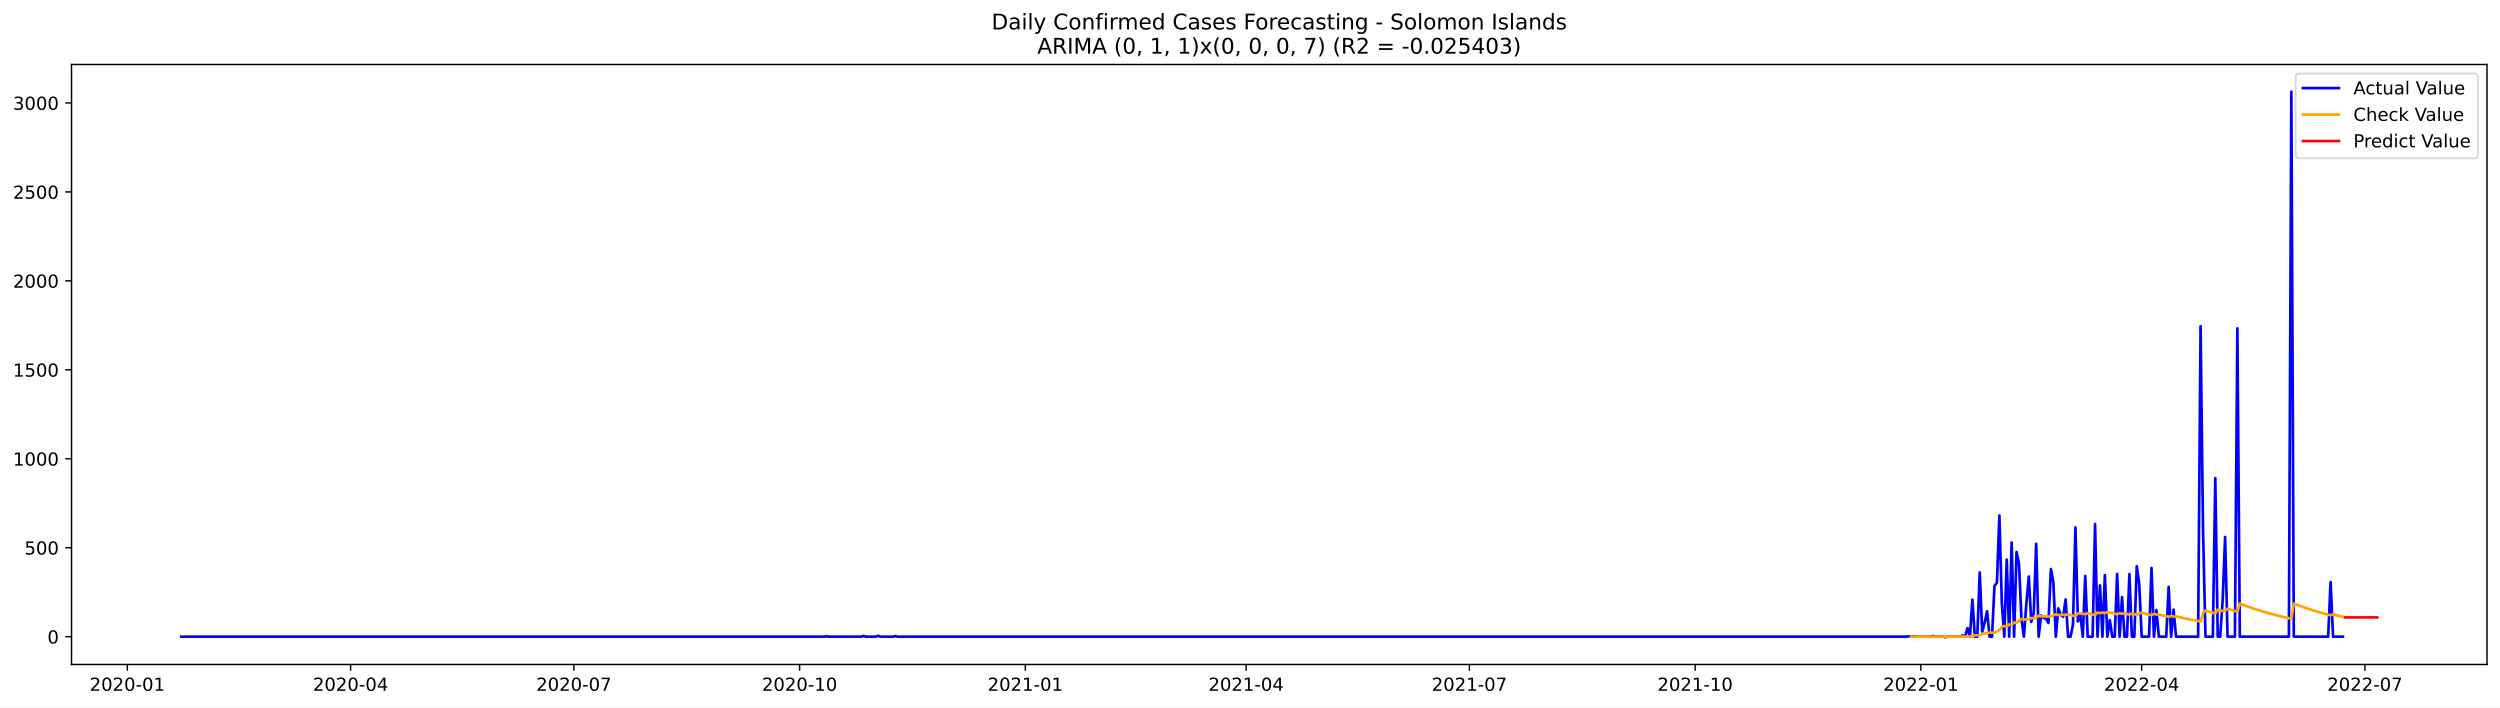
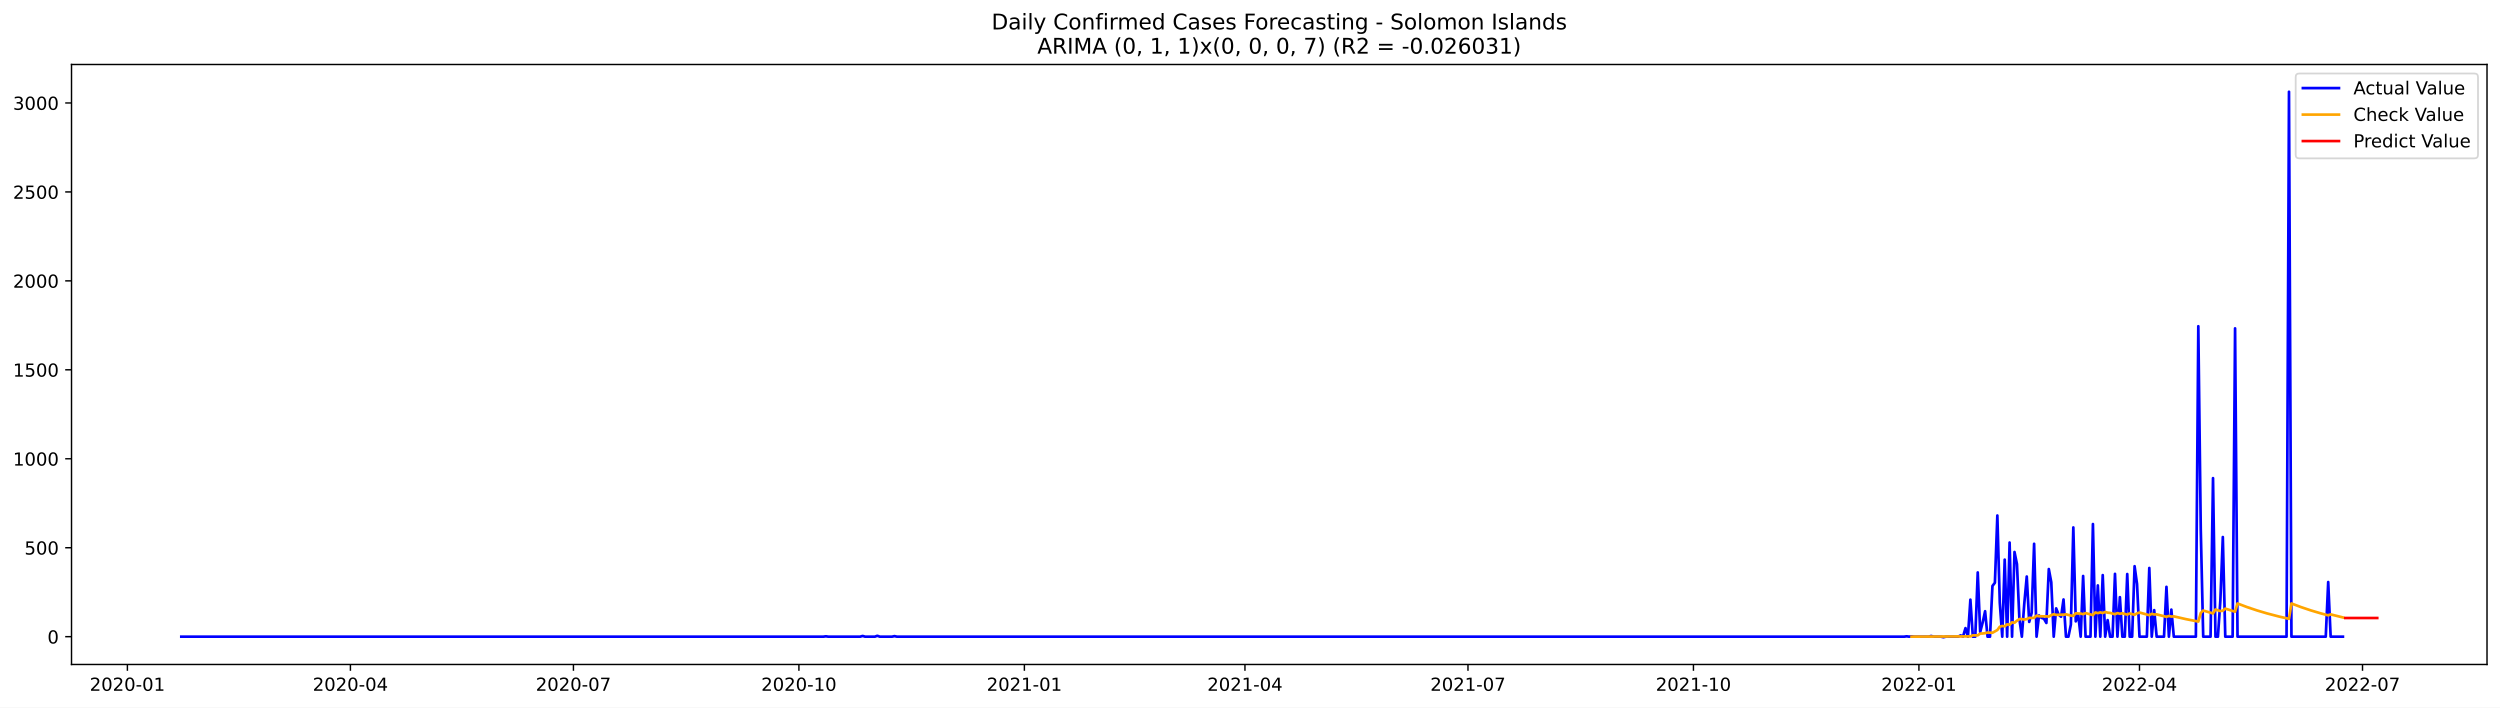
<svg xmlns="http://www.w3.org/2000/svg" xmlns:xlink="http://www.w3.org/1999/xlink" width="1386.05pt" height="392.274pt" viewBox="0 0 1386.05 392.274" version="1.1">
  <defs>
    <style type="text/css">*{stroke-linejoin: round; stroke-linecap: butt}</style>
  </defs>
  <g id="figure_1">
    <g id="patch_1">
      <path d="M 0 392.274  L 1386.05 392.274  L 1386.05 0  L 0 0  z " style="fill: #ffffff" />
    </g>
    <g id="axes_1">
      <g id="patch_2">
        <path d="M 39.65 368.396  L 1378.85 368.396  L 1378.85 35.755  L 39.65 35.755  z " style="fill: #ffffff" />
      </g>
      <g id="matplotlib.axis_1">
        <g id="xtick_1">
          <g id="line2d_1">
            <defs>
-               <path id="m3fb7517506" d="M 0 0  L 0 3.5  " style="stroke: #000000; stroke-width: 0.8" />
+               <path id="m634b4fe59d" d="M 0 0  L 0 3.5  " style="stroke: #000000; stroke-width: 0.8" />
            </defs>
            <g>
-               <use xlink:href="#m3fb7517506" x="70.596" y="368.396" style="stroke: #000000; stroke-width: 0.8" />
+               <use xlink:href="#m634b4fe59d" x="70.63" y="368.396" style="stroke: #000000; stroke-width: 0.8" />
            </g>
          </g>
          <g id="text_1">
-             <g transform="translate(49.70506 382.9939)scale(0.1 -0.1)">
+             <g transform="translate(49.73846 382.9939)scale(0.1 -0.1)">
              <defs>
                <path id="DejaVuSans-32" d="M 1228 531  L 3431 531  L 3431 0  L 469 0  L 469 531  Q 828 903 1448 1529  Q 2069 2156 2228 2338  Q 2531 2678 2651 2914  Q 2772 3150 2772 3378  Q 2772 3750 2511 3984  Q 2250 4219 1831 4219  Q 1534 4219 1204 4116  Q 875 4013 500 3803  L 500 4441  Q 881 4594 1212 4672  Q 1544 4750 1819 4750  Q 2544 4750 2975 4387  Q 3406 4025 3406 3419  Q 3406 3131 3298 2873  Q 3191 2616 2906 2266  Q 2828 2175 2409 1742  Q 1991 1309 1228 531  z " transform="scale(0.015625)" />
                <path id="DejaVuSans-30" d="M 2034 4250  Q 1547 4250 1301 3770  Q 1056 3291 1056 2328  Q 1056 1369 1301 889  Q 1547 409 2034 409  Q 2525 409 2770 889  Q 3016 1369 3016 2328  Q 3016 3291 2770 3770  Q 2525 4250 2034 4250  z M 2034 4750  Q 2819 4750 3233 4129  Q 3647 3509 3647 2328  Q 3647 1150 3233 529  Q 2819 -91 2034 -91  Q 1250 -91 836 529  Q 422 1150 422 2328  Q 422 3509 836 4129  Q 1250 4750 2034 4750  z " transform="scale(0.015625)" />
                <path id="DejaVuSans-2d" d="M 313 2009  L 1997 2009  L 1997 1497  L 313 1497  L 313 2009  z " transform="scale(0.015625)" />
                <path id="DejaVuSans-31" d="M 794 531  L 1825 531  L 1825 4091  L 703 3866  L 703 4441  L 1819 4666  L 2450 4666  L 2450 531  L 3481 531  L 3481 0  L 794 0  L 794 531  z " transform="scale(0.015625)" />
              </defs>
              <use xlink:href="#DejaVuSans-32" />
              <use xlink:href="#DejaVuSans-30" x="63.623" />
              <use xlink:href="#DejaVuSans-32" x="127.246" />
              <use xlink:href="#DejaVuSans-30" x="190.869" />
              <use xlink:href="#DejaVuSans-2d" x="254.492" />
              <use xlink:href="#DejaVuSans-30" x="290.576" />
              <use xlink:href="#DejaVuSans-31" x="354.199" />
            </g>
          </g>
        </g>
        <g id="xtick_2">
          <g id="line2d_2">
            <g>
-               <use xlink:href="#m3fb7517506" x="194.382" y="368.396" style="stroke: #000000; stroke-width: 0.8" />
+               <use xlink:href="#m634b4fe59d" x="194.278" y="368.396" style="stroke: #000000; stroke-width: 0.8" />
            </g>
          </g>
          <g id="text_2">
-             <g transform="translate(173.4909 382.9939)scale(0.1 -0.1)">
+             <g transform="translate(173.3862 382.9939)scale(0.1 -0.1)">
              <defs>
                <path id="DejaVuSans-34" d="M 2419 4116  L 825 1625  L 2419 1625  L 2419 4116  z M 2253 4666  L 3047 4666  L 3047 1625  L 3713 1625  L 3713 1100  L 3047 1100  L 3047 0  L 2419 0  L 2419 1100  L 313 1100  L 313 1709  L 2253 4666  z " transform="scale(0.015625)" />
              </defs>
              <use xlink:href="#DejaVuSans-32" />
              <use xlink:href="#DejaVuSans-30" x="63.623" />
              <use xlink:href="#DejaVuSans-32" x="127.246" />
              <use xlink:href="#DejaVuSans-30" x="190.869" />
              <use xlink:href="#DejaVuSans-2d" x="254.492" />
              <use xlink:href="#DejaVuSans-30" x="290.576" />
              <use xlink:href="#DejaVuSans-34" x="354.199" />
            </g>
          </g>
        </g>
        <g id="xtick_3">
          <g id="line2d_3">
            <g>
-               <use xlink:href="#m3fb7517506" x="318.168" y="368.396" style="stroke: #000000; stroke-width: 0.8" />
+               <use xlink:href="#m634b4fe59d" x="317.925" y="368.396" style="stroke: #000000; stroke-width: 0.8" />
            </g>
          </g>
          <g id="text_3">
-             <g transform="translate(297.2768 382.9939)scale(0.1 -0.1)">
+             <g transform="translate(297.0339 382.9939)scale(0.1 -0.1)">
              <defs>
                <path id="DejaVuSans-37" d="M 525 4666  L 3525 4666  L 3525 4397  L 1831 0  L 1172 0  L 2766 4134  L 525 4134  L 525 4666  z " transform="scale(0.015625)" />
              </defs>
              <use xlink:href="#DejaVuSans-32" />
              <use xlink:href="#DejaVuSans-30" x="63.623" />
              <use xlink:href="#DejaVuSans-32" x="127.246" />
              <use xlink:href="#DejaVuSans-30" x="190.869" />
              <use xlink:href="#DejaVuSans-2d" x="254.492" />
              <use xlink:href="#DejaVuSans-30" x="290.576" />
              <use xlink:href="#DejaVuSans-37" x="354.199" />
            </g>
          </g>
        </g>
        <g id="xtick_4">
          <g id="line2d_4">
            <g>
-               <use xlink:href="#m3fb7517506" x="443.314" y="368.396" style="stroke: #000000; stroke-width: 0.8" />
+               <use xlink:href="#m634b4fe59d" x="442.932" y="368.396" style="stroke: #000000; stroke-width: 0.8" />
            </g>
          </g>
          <g id="text_4">
-             <g transform="translate(422.423 382.9939)scale(0.1 -0.1)">
+             <g transform="translate(422.0404 382.9939)scale(0.1 -0.1)">
              <use xlink:href="#DejaVuSans-32" />
              <use xlink:href="#DejaVuSans-30" x="63.623" />
              <use xlink:href="#DejaVuSans-32" x="127.246" />
              <use xlink:href="#DejaVuSans-30" x="190.869" />
              <use xlink:href="#DejaVuSans-2d" x="254.492" />
              <use xlink:href="#DejaVuSans-31" x="290.576" />
              <use xlink:href="#DejaVuSans-30" x="354.199" />
            </g>
          </g>
        </g>
        <g id="xtick_5">
          <g id="line2d_5">
            <g>
-               <use xlink:href="#m3fb7517506" x="568.461" y="368.396" style="stroke: #000000; stroke-width: 0.8" />
+               <use xlink:href="#m634b4fe59d" x="567.938" y="368.396" style="stroke: #000000; stroke-width: 0.8" />
            </g>
          </g>
          <g id="text_5">
-             <g transform="translate(547.5692 382.9939)scale(0.1 -0.1)">
+             <g transform="translate(547.0469 382.9939)scale(0.1 -0.1)">
              <use xlink:href="#DejaVuSans-32" />
              <use xlink:href="#DejaVuSans-30" x="63.623" />
              <use xlink:href="#DejaVuSans-32" x="127.246" />
              <use xlink:href="#DejaVuSans-31" x="190.869" />
              <use xlink:href="#DejaVuSans-2d" x="254.492" />
              <use xlink:href="#DejaVuSans-30" x="290.576" />
              <use xlink:href="#DejaVuSans-31" x="354.199" />
            </g>
          </g>
        </g>
        <g id="xtick_6">
          <g id="line2d_6">
            <g>
-               <use xlink:href="#m3fb7517506" x="690.886" y="368.396" style="stroke: #000000; stroke-width: 0.8" />
+               <use xlink:href="#m634b4fe59d" x="690.227" y="368.396" style="stroke: #000000; stroke-width: 0.8" />
            </g>
          </g>
          <g id="text_6">
-             <g transform="translate(669.9948 382.9939)scale(0.1 -0.1)">
+             <g transform="translate(669.3359 382.9939)scale(0.1 -0.1)">
              <use xlink:href="#DejaVuSans-32" />
              <use xlink:href="#DejaVuSans-30" x="63.623" />
              <use xlink:href="#DejaVuSans-32" x="127.246" />
              <use xlink:href="#DejaVuSans-31" x="190.869" />
              <use xlink:href="#DejaVuSans-2d" x="254.492" />
              <use xlink:href="#DejaVuSans-30" x="290.576" />
              <use xlink:href="#DejaVuSans-34" x="354.199" />
            </g>
          </g>
        </g>
        <g id="xtick_7">
          <g id="line2d_7">
            <g>
-               <use xlink:href="#m3fb7517506" x="814.672" y="368.396" style="stroke: #000000; stroke-width: 0.8" />
+               <use xlink:href="#m634b4fe59d" x="813.875" y="368.396" style="stroke: #000000; stroke-width: 0.8" />
            </g>
          </g>
          <g id="text_7">
-             <g transform="translate(793.7806 382.9939)scale(0.1 -0.1)">
+             <g transform="translate(792.9836 382.9939)scale(0.1 -0.1)">
              <use xlink:href="#DejaVuSans-32" />
              <use xlink:href="#DejaVuSans-30" x="63.623" />
              <use xlink:href="#DejaVuSans-32" x="127.246" />
              <use xlink:href="#DejaVuSans-31" x="190.869" />
              <use xlink:href="#DejaVuSans-2d" x="254.492" />
              <use xlink:href="#DejaVuSans-30" x="290.576" />
              <use xlink:href="#DejaVuSans-37" x="354.199" />
            </g>
          </g>
        </g>
        <g id="xtick_8">
          <g id="line2d_8">
            <g>
-               <use xlink:href="#m3fb7517506" x="939.818" y="368.396" style="stroke: #000000; stroke-width: 0.8" />
+               <use xlink:href="#m634b4fe59d" x="938.881" y="368.396" style="stroke: #000000; stroke-width: 0.8" />
            </g>
          </g>
          <g id="text_8">
-             <g transform="translate(918.9268 382.9939)scale(0.1 -0.1)">
+             <g transform="translate(917.9901 382.9939)scale(0.1 -0.1)">
              <use xlink:href="#DejaVuSans-32" />
              <use xlink:href="#DejaVuSans-30" x="63.623" />
              <use xlink:href="#DejaVuSans-32" x="127.246" />
              <use xlink:href="#DejaVuSans-31" x="190.869" />
              <use xlink:href="#DejaVuSans-2d" x="254.492" />
              <use xlink:href="#DejaVuSans-31" x="290.576" />
              <use xlink:href="#DejaVuSans-30" x="354.199" />
            </g>
          </g>
        </g>
        <g id="xtick_9">
          <g id="line2d_9">
            <g>
-               <use xlink:href="#m3fb7517506" x="1064.964" y="368.396" style="stroke: #000000; stroke-width: 0.8" />
+               <use xlink:href="#m634b4fe59d" x="1063.888" y="368.396" style="stroke: #000000; stroke-width: 0.8" />
            </g>
          </g>
          <g id="text_9">
-             <g transform="translate(1044.073 382.9939)scale(0.1 -0.1)">
+             <g transform="translate(1042.997 382.9939)scale(0.1 -0.1)">
              <use xlink:href="#DejaVuSans-32" />
              <use xlink:href="#DejaVuSans-30" x="63.623" />
              <use xlink:href="#DejaVuSans-32" x="127.246" />
              <use xlink:href="#DejaVuSans-32" x="190.869" />
              <use xlink:href="#DejaVuSans-2d" x="254.492" />
              <use xlink:href="#DejaVuSans-30" x="290.576" />
              <use xlink:href="#DejaVuSans-31" x="354.199" />
            </g>
          </g>
        </g>
        <g id="xtick_10">
          <g id="line2d_10">
            <g>
-               <use xlink:href="#m3fb7517506" x="1187.39" y="368.396" style="stroke: #000000; stroke-width: 0.8" />
+               <use xlink:href="#m634b4fe59d" x="1186.177" y="368.396" style="stroke: #000000; stroke-width: 0.8" />
            </g>
          </g>
          <g id="text_10">
-             <g transform="translate(1166.499 382.9939)scale(0.1 -0.1)">
+             <g transform="translate(1165.286 382.9939)scale(0.1 -0.1)">
              <use xlink:href="#DejaVuSans-32" />
              <use xlink:href="#DejaVuSans-30" x="63.623" />
              <use xlink:href="#DejaVuSans-32" x="127.246" />
              <use xlink:href="#DejaVuSans-32" x="190.869" />
              <use xlink:href="#DejaVuSans-2d" x="254.492" />
              <use xlink:href="#DejaVuSans-30" x="290.576" />
              <use xlink:href="#DejaVuSans-34" x="354.199" />
            </g>
          </g>
        </g>
        <g id="xtick_11">
          <g id="line2d_11">
            <g>
-               <use xlink:href="#m3fb7517506" x="1311.176" y="368.396" style="stroke: #000000; stroke-width: 0.8" />
+               <use xlink:href="#m634b4fe59d" x="1309.825" y="368.396" style="stroke: #000000; stroke-width: 0.8" />
            </g>
          </g>
          <g id="text_11">
-             <g transform="translate(1290.284 382.9939)scale(0.1 -0.1)">
+             <g transform="translate(1288.933 382.9939)scale(0.1 -0.1)">
              <use xlink:href="#DejaVuSans-32" />
              <use xlink:href="#DejaVuSans-30" x="63.623" />
              <use xlink:href="#DejaVuSans-32" x="127.246" />
              <use xlink:href="#DejaVuSans-32" x="190.869" />
              <use xlink:href="#DejaVuSans-2d" x="254.492" />
              <use xlink:href="#DejaVuSans-30" x="290.576" />
              <use xlink:href="#DejaVuSans-37" x="354.199" />
            </g>
          </g>
        </g>
      </g>
      <g id="matplotlib.axis_2">
        <g id="ytick_1">
          <g id="line2d_12">
            <defs>
-               <path id="m6087984488" d="M 0 0  L -3.5 0  " style="stroke: #000000; stroke-width: 0.8" />
+               <path id="mf068017793" d="M 0 0  L -3.5 0  " style="stroke: #000000; stroke-width: 0.8" />
            </defs>
            <g>
-               <use xlink:href="#m6087984488" x="39.65" y="352.98" style="stroke: #000000; stroke-width: 0.8" />
+               <use xlink:href="#mf068017793" x="39.65" y="352.98" style="stroke: #000000; stroke-width: 0.8" />
            </g>
          </g>
          <g id="text_12">
            <g transform="translate(26.2875 356.7788)scale(0.1 -0.1)">
              <use xlink:href="#DejaVuSans-30" />
            </g>
          </g>
        </g>
        <g id="ytick_2">
          <g id="line2d_13">
            <g>
-               <use xlink:href="#m6087984488" x="39.65" y="303.665" style="stroke: #000000; stroke-width: 0.8" />
+               <use xlink:href="#mf068017793" x="39.65" y="303.665" style="stroke: #000000; stroke-width: 0.8" />
            </g>
          </g>
          <g id="text_13">
            <g transform="translate(13.5625 307.4638)scale(0.1 -0.1)">
              <defs>
                <path id="DejaVuSans-35" d="M 691 4666  L 3169 4666  L 3169 4134  L 1269 4134  L 1269 2991  Q 1406 3038 1543 3061  Q 1681 3084 1819 3084  Q 2600 3084 3056 2656  Q 3513 2228 3513 1497  Q 3513 744 3044 326  Q 2575 -91 1722 -91  Q 1428 -91 1123 -41  Q 819 9 494 109  L 494 744  Q 775 591 1075 516  Q 1375 441 1709 441  Q 2250 441 2565 725  Q 2881 1009 2881 1497  Q 2881 1984 2565 2268  Q 2250 2553 1709 2553  Q 1456 2553 1204 2497  Q 953 2441 691 2322  L 691 4666  z " transform="scale(0.015625)" />
              </defs>
              <use xlink:href="#DejaVuSans-35" />
              <use xlink:href="#DejaVuSans-30" x="63.623" />
              <use xlink:href="#DejaVuSans-30" x="127.246" />
            </g>
          </g>
        </g>
        <g id="ytick_3">
          <g id="line2d_14">
            <g>
-               <use xlink:href="#m6087984488" x="39.65" y="254.349" style="stroke: #000000; stroke-width: 0.8" />
+               <use xlink:href="#mf068017793" x="39.65" y="254.349" style="stroke: #000000; stroke-width: 0.8" />
            </g>
          </g>
          <g id="text_14">
            <g transform="translate(7.2 258.1487)scale(0.1 -0.1)">
              <use xlink:href="#DejaVuSans-31" />
              <use xlink:href="#DejaVuSans-30" x="63.623" />
              <use xlink:href="#DejaVuSans-30" x="127.246" />
              <use xlink:href="#DejaVuSans-30" x="190.869" />
            </g>
          </g>
        </g>
        <g id="ytick_4">
          <g id="line2d_15">
            <g>
-               <use xlink:href="#m6087984488" x="39.65" y="205.034" style="stroke: #000000; stroke-width: 0.8" />
+               <use xlink:href="#mf068017793" x="39.65" y="205.034" style="stroke: #000000; stroke-width: 0.8" />
            </g>
          </g>
          <g id="text_15">
            <g transform="translate(7.2 208.8336)scale(0.1 -0.1)">
              <use xlink:href="#DejaVuSans-31" />
              <use xlink:href="#DejaVuSans-35" x="63.623" />
              <use xlink:href="#DejaVuSans-30" x="127.246" />
              <use xlink:href="#DejaVuSans-30" x="190.869" />
            </g>
          </g>
        </g>
        <g id="ytick_5">
          <g id="line2d_16">
            <g>
-               <use xlink:href="#m6087984488" x="39.65" y="155.719" style="stroke: #000000; stroke-width: 0.8" />
+               <use xlink:href="#mf068017793" x="39.65" y="155.719" style="stroke: #000000; stroke-width: 0.8" />
            </g>
          </g>
          <g id="text_16">
            <g transform="translate(7.2 159.5186)scale(0.1 -0.1)">
              <use xlink:href="#DejaVuSans-32" />
              <use xlink:href="#DejaVuSans-30" x="63.623" />
              <use xlink:href="#DejaVuSans-30" x="127.246" />
              <use xlink:href="#DejaVuSans-30" x="190.869" />
            </g>
          </g>
        </g>
        <g id="ytick_6">
          <g id="line2d_17">
            <g>
-               <use xlink:href="#m6087984488" x="39.65" y="106.404" style="stroke: #000000; stroke-width: 0.8" />
+               <use xlink:href="#mf068017793" x="39.65" y="106.404" style="stroke: #000000; stroke-width: 0.8" />
            </g>
          </g>
          <g id="text_17">
            <g transform="translate(7.2 110.2035)scale(0.1 -0.1)">
              <use xlink:href="#DejaVuSans-32" />
              <use xlink:href="#DejaVuSans-35" x="63.623" />
              <use xlink:href="#DejaVuSans-30" x="127.246" />
              <use xlink:href="#DejaVuSans-30" x="190.869" />
            </g>
          </g>
        </g>
        <g id="ytick_7">
          <g id="line2d_18">
            <g>
-               <use xlink:href="#m6087984488" x="39.65" y="57.089" style="stroke: #000000; stroke-width: 0.8" />
+               <use xlink:href="#mf068017793" x="39.65" y="57.089" style="stroke: #000000; stroke-width: 0.8" />
            </g>
          </g>
          <g id="text_18">
            <g transform="translate(7.2 60.88842)scale(0.1 -0.1)">
              <defs>
                <path id="DejaVuSans-33" d="M 2597 2516  Q 3050 2419 3304 2112  Q 3559 1806 3559 1356  Q 3559 666 3084 287  Q 2609 -91 1734 -91  Q 1441 -91 1130 -33  Q 819 25 488 141  L 488 750  Q 750 597 1062 519  Q 1375 441 1716 441  Q 2309 441 2620 675  Q 2931 909 2931 1356  Q 2931 1769 2642 2001  Q 2353 2234 1838 2234  L 1294 2234  L 1294 2753  L 1863 2753  Q 2328 2753 2575 2939  Q 2822 3125 2822 3475  Q 2822 3834 2567 4026  Q 2313 4219 1838 4219  Q 1578 4219 1281 4162  Q 984 4106 628 3988  L 628 4550  Q 988 4650 1302 4700  Q 1616 4750 1894 4750  Q 2613 4750 3031 4423  Q 3450 4097 3450 3541  Q 3450 3153 3228 2886  Q 3006 2619 2597 2516  z " transform="scale(0.015625)" />
              </defs>
              <use xlink:href="#DejaVuSans-33" />
              <use xlink:href="#DejaVuSans-30" x="63.623" />
              <use xlink:href="#DejaVuSans-30" x="127.246" />
              <use xlink:href="#DejaVuSans-30" x="190.869" />
            </g>
          </g>
        </g>
      </g>
      <g id="line2d_19">
-         <path d="M 100.523 352.98  L 456.917 352.98  L 458.278 352.782  L 459.638 352.98  L 477.322 352.98  L 478.682 352.585  L 480.042 352.98  L 485.483 352.98  L 486.843 352.486  L 488.204 352.98  L 495.005 352.98  L 496.365 352.684  L 497.726 352.98  L 1056.803 352.98  L 1058.163 352.782  L 1059.523 352.98  L 1060.884 352.782  L 1062.244 352.98  L 1070.406 352.98  L 1071.766 352.585  L 1073.126 352.98  L 1077.207 352.98  L 1078.567 353.276  L 1079.928 352.98  L 1086.729 352.98  L 1088.089 352.289  L 1089.449 352.881  L 1090.81 348.245  L 1092.17 352.98  L 1093.53 332.465  L 1094.891 352.98  L 1096.251 352.98  L 1097.611 317.374  L 1098.971 350.415  L 1100.332 345.188  L 1101.692 338.875  L 1103.052 352.98  L 1104.413 352.98  L 1105.773 324.87  L 1107.133 323.095  L 1108.493 285.812  L 1109.854 334.24  L 1111.214 352.98  L 1112.574 310.273  L 1113.935 352.98  L 1115.295 300.804  L 1116.655 352.98  L 1118.015 306.032  L 1119.376 312.739  L 1120.736 343.215  L 1122.096 352.98  L 1123.457 334.536  L 1124.817 319.643  L 1126.177 344.793  L 1127.537 339.862  L 1128.898 301.495  L 1130.258 352.98  L 1131.618 341.243  L 1132.979 342.525  L 1134.339 343.018  L 1135.699 345.385  L 1137.059 315.5  L 1138.42 322.799  L 1139.78 352.98  L 1141.14 337.297  L 1142.501 340.749  L 1143.861 341.933  L 1145.221 332.366  L 1146.581 352.98  L 1147.942 352.98  L 1149.302 346.273  L 1150.662 292.421  L 1152.023 344.497  L 1153.383 340.749  L 1154.743 352.98  L 1156.103 319.347  L 1157.464 352.98  L 1160.184 352.98  L 1161.545 290.547  L 1162.905 352.98  L 1164.265 324.574  L 1165.625 352.98  L 1166.986 318.854  L 1168.346 352.98  L 1169.706 343.807  L 1171.067 352.98  L 1172.427 352.98  L 1173.787 318.163  L 1175.147 352.98  L 1176.508 331.084  L 1177.868 352.98  L 1179.228 352.98  L 1180.589 318.262  L 1181.949 352.98  L 1183.309 352.98  L 1184.669 313.922  L 1186.03 323.785  L 1187.39 352.98  L 1191.471 352.98  L 1192.831 314.908  L 1194.191 352.98  L 1195.552 338.284  L 1196.912 352.98  L 1200.993 352.98  L 1202.353 325.363  L 1203.713 352.98  L 1205.074 337.988  L 1206.434 352.98  L 1218.677 352.98  L 1220.037 180.87  L 1221.397 293.407  L 1222.757 352.98  L 1226.838 352.98  L 1228.199 265.1  L 1229.559 352.98  L 1230.919 352.98  L 1232.279 332.859  L 1233.64 297.747  L 1235 352.98  L 1239.081 352.98  L 1240.441 182.054  L 1241.801 352.98  L 1269.007 352.98  L 1270.367 50.876  L 1271.728 352.98  L 1290.772 352.98  L 1292.132 322.7  L 1293.492 352.98  L 1298.933 352.98  L 1298.933 352.98  " clip-path="url(#p6fc40e5e36)" style="fill: none; stroke: #0000ff; stroke-width: 1.5; stroke-linecap: square" />
+         <path d="M 100.523 352.98  L 456.519 352.98  L 457.878 352.782  L 459.237 352.98  L 476.901 352.98  L 478.26 352.585  L 479.619 352.98  L 485.054 352.98  L 486.412 352.486  L 487.771 352.98  L 494.565 352.98  L 495.924 352.684  L 497.282 352.98  L 1055.735 352.98  L 1057.094 352.782  L 1058.453 352.98  L 1059.812 352.782  L 1061.17 352.98  L 1069.323 352.98  L 1070.682 352.585  L 1072.041 352.98  L 1076.117 352.98  L 1077.476 353.276  L 1078.834 352.98  L 1085.628 352.98  L 1086.987 352.289  L 1088.346 352.881  L 1089.705 348.245  L 1091.063 352.98  L 1092.422 332.465  L 1093.781 352.98  L 1095.14 352.98  L 1096.498 317.374  L 1097.857 350.415  L 1099.216 345.188  L 1100.575 338.875  L 1101.933 352.98  L 1103.292 352.98  L 1104.651 324.87  L 1106.01 323.095  L 1107.369 285.812  L 1108.727 334.24  L 1110.086 352.98  L 1111.445 310.273  L 1112.804 352.98  L 1114.162 300.804  L 1115.521 352.98  L 1116.88 306.032  L 1118.239 312.739  L 1119.597 343.215  L 1120.956 352.98  L 1122.315 334.536  L 1123.674 319.643  L 1125.032 344.793  L 1126.391 339.862  L 1127.75 301.495  L 1129.109 352.98  L 1130.468 341.243  L 1131.826 342.525  L 1133.185 343.018  L 1134.544 345.385  L 1135.903 315.5  L 1137.261 322.799  L 1138.62 352.98  L 1139.979 337.297  L 1141.338 340.749  L 1142.696 341.933  L 1144.055 332.366  L 1145.414 352.98  L 1146.773 352.98  L 1148.131 346.273  L 1149.49 292.421  L 1150.849 344.497  L 1152.208 340.749  L 1153.567 352.98  L 1154.925 319.347  L 1156.284 352.98  L 1159.002 352.98  L 1160.36 290.547  L 1161.719 352.98  L 1163.078 324.574  L 1164.437 352.98  L 1165.795 318.854  L 1167.154 352.98  L 1168.513 343.807  L 1169.872 352.98  L 1171.231 352.98  L 1172.589 318.163  L 1173.948 352.98  L 1175.307 331.084  L 1176.666 352.98  L 1178.024 352.98  L 1179.383 318.262  L 1180.742 352.98  L 1182.101 352.98  L 1183.459 313.922  L 1184.818 323.785  L 1186.177 352.98  L 1190.253 352.98  L 1191.612 314.908  L 1192.971 352.98  L 1194.33 338.284  L 1195.688 352.98  L 1199.765 352.98  L 1201.123 325.363  L 1202.482 352.98  L 1203.841 337.988  L 1205.2 352.98  L 1217.429 352.98  L 1218.787 180.87  L 1220.146 293.407  L 1221.505 352.98  L 1225.581 352.98  L 1226.94 265.1  L 1228.299 352.98  L 1229.657 352.98  L 1231.016 332.859  L 1232.375 297.747  L 1233.734 352.98  L 1237.81 352.98  L 1239.169 182.054  L 1240.528 352.98  L 1267.703 352.98  L 1269.062 50.876  L 1270.42 352.98  L 1289.443 352.98  L 1290.802 322.7  L 1292.161 352.98  L 1298.955 352.98  L 1298.955 352.98  " clip-path="url(#pad936a0554)" style="fill: none; stroke: #0000ff; stroke-width: 1.5; stroke-linecap: square" />
      </g>
      <g id="line2d_20">
-         <path d="M 1059.523 352.974  L 1090.81 352.95  L 1092.17 352.815  L 1093.53 352.82  L 1094.891 352.233  L 1097.611 352.275  L 1098.971 351.269  L 1100.332 351.244  L 1101.692 351.07  L 1103.052 350.718  L 1105.773 350.847  L 1108.493 349.319  L 1109.854 347.489  L 1111.214 347.107  L 1112.574 347.276  L 1113.935 346.209  L 1115.295 346.404  L 1116.655 345.09  L 1118.015 345.317  L 1119.376 344.185  L 1120.736 343.278  L 1122.096 343.276  L 1123.457 343.556  L 1124.817 343.296  L 1126.177 342.614  L 1127.537 342.677  L 1128.898 342.596  L 1130.258 341.411  L 1131.618 341.744  L 1135.699 341.789  L 1137.059 341.893  L 1138.42 341.132  L 1139.78 340.604  L 1141.14 340.96  L 1143.861 340.852  L 1145.221 340.883  L 1146.581 340.637  L 1149.302 341.339  L 1150.662 341.481  L 1152.023 340.067  L 1153.383 340.194  L 1154.743 340.21  L 1156.103 340.578  L 1157.464 339.966  L 1161.545 341.06  L 1162.905 339.604  L 1164.265 339.989  L 1165.625 339.545  L 1166.986 339.932  L 1168.346 339.324  L 1169.706 339.718  L 1171.067 339.836  L 1173.787 340.583  L 1175.147 339.936  L 1176.508 340.313  L 1177.868 340.046  L 1180.589 340.781  L 1181.949 340.132  L 1184.669 340.862  L 1186.03 340.086  L 1187.39 339.616  L 1192.831 341.091  L 1194.191 340.337  L 1195.552 340.701  L 1196.912 340.631  L 1202.353 341.995  L 1203.713 341.515  L 1205.074 341.846  L 1206.434 341.735  L 1213.235 343.265  L 1220.037 344.587  L 1221.397 339.867  L 1222.757 338.528  L 1228.199 340.123  L 1229.559 337.961  L 1232.279 338.814  L 1233.64 338.642  L 1235 337.463  L 1240.441 339.177  L 1241.801 334.647  L 1247.242 336.671  L 1252.684 338.472  L 1258.125 340.074  L 1264.926 341.83  L 1270.367 343.061  L 1271.728 334.638  L 1277.169 336.663  L 1282.61 338.465  L 1288.051 340.068  L 1292.132 341.153  L 1293.492 340.621  L 1298.933 341.985  L 1298.933 341.985  " clip-path="url(#p6fc40e5e36)" style="fill: none; stroke: #ffa500; stroke-width: 1.5; stroke-linecap: square" />
+         <path d="M 1059.812 352.974  L 1092.422 352.818  L 1093.781 352.226  L 1096.498 352.269  L 1097.857 351.254  L 1099.216 351.23  L 1100.575 351.054  L 1101.933 350.7  L 1104.651 350.831  L 1107.369 349.291  L 1108.727 347.445  L 1110.086 347.061  L 1111.445 347.233  L 1112.804 346.158  L 1114.162 346.356  L 1115.521 345.031  L 1116.88 345.263  L 1118.239 344.122  L 1119.597 343.209  L 1120.956 343.209  L 1122.315 343.493  L 1123.674 343.233  L 1125.032 342.546  L 1126.391 342.612  L 1127.75 342.532  L 1129.109 341.338  L 1130.468 341.677  L 1134.544 341.728  L 1135.903 341.834  L 1137.261 341.068  L 1138.62 340.537  L 1139.979 340.899  L 1142.696 340.793  L 1144.055 340.826  L 1145.414 340.58  L 1148.131 341.291  L 1149.49 341.436  L 1150.849 340.01  L 1152.208 340.141  L 1153.567 340.158  L 1154.925 340.531  L 1156.284 339.915  L 1160.36 341.022  L 1161.719 339.554  L 1163.078 339.945  L 1164.437 339.498  L 1165.795 339.89  L 1167.154 339.278  L 1168.513 339.676  L 1169.872 339.796  L 1172.589 340.552  L 1173.948 339.901  L 1175.307 340.281  L 1176.666 340.014  L 1179.383 340.757  L 1180.742 340.103  L 1183.459 340.841  L 1184.818 340.058  L 1186.177 339.585  L 1191.612 341.076  L 1192.971 340.315  L 1194.33 340.684  L 1195.688 340.614  L 1201.123 341.991  L 1202.482 341.507  L 1203.841 341.841  L 1205.2 341.729  L 1211.994 343.273  L 1218.787 344.604  L 1220.146 339.842  L 1221.505 338.492  L 1226.94 340.105  L 1228.299 337.924  L 1231.016 338.787  L 1232.375 338.614  L 1233.734 337.426  L 1239.169 339.158  L 1240.528 334.588  L 1245.963 336.636  L 1251.398 338.456  L 1256.833 340.074  L 1263.627 341.845  L 1269.062 343.085  L 1270.42 334.586  L 1275.856 336.634  L 1281.291 338.454  L 1286.726 340.072  L 1290.802 341.166  L 1292.161 340.629  L 1298.955 342.323  L 1298.955 342.323  " clip-path="url(#pad936a0554)" style="fill: none; stroke: #ffa500; stroke-width: 1.5; stroke-linecap: square" />
      </g>
      <g id="line2d_21">
-         <path d="M 1300.294 342.302  L 1301.654 342.302  L 1303.014 342.302  L 1304.374 342.302  L 1305.735 342.302  L 1307.095 342.302  L 1308.455 342.302  L 1309.816 342.302  L 1311.176 342.302  L 1312.536 342.302  L 1313.896 342.302  L 1315.257 342.302  L 1316.617 342.302  L 1317.977 342.302  " clip-path="url(#p6fc40e5e36)" style="fill: none; stroke: #ff0000; stroke-width: 1.5; stroke-linecap: square" />
+         <path d="M 1300.313 342.633  L 1301.672 342.633  L 1303.031 342.633  L 1304.39 342.633  L 1305.748 342.633  L 1307.107 342.633  L 1308.466 342.633  L 1309.825 342.633  L 1311.183 342.633  L 1312.542 342.633  L 1313.901 342.633  L 1315.26 342.633  L 1316.619 342.633  L 1317.977 342.633  " clip-path="url(#pad936a0554)" style="fill: none; stroke: #ff0000; stroke-width: 1.5; stroke-linecap: square" />
      </g>
      <g id="patch_3">
        <path d="M 39.65 368.396  L 39.65 35.755  " style="fill: none; stroke: #000000; stroke-width: 0.8; stroke-linejoin: miter; stroke-linecap: square" />
      </g>
      <g id="patch_4">
        <path d="M 1378.85 368.396  L 1378.85 35.755  " style="fill: none; stroke: #000000; stroke-width: 0.8; stroke-linejoin: miter; stroke-linecap: square" />
      </g>
      <g id="patch_5">
        <path d="M 39.65 368.396  L 1378.85 368.396  " style="fill: none; stroke: #000000; stroke-width: 0.8; stroke-linejoin: miter; stroke-linecap: square" />
      </g>
      <g id="patch_6">
        <path d="M 39.65 35.755  L 1378.85 35.755  " style="fill: none; stroke: #000000; stroke-width: 0.8; stroke-linejoin: miter; stroke-linecap: square" />
      </g>
      <g id="text_19">
        <g transform="translate(549.7297 16.31812)scale(0.12 -0.12)">
          <defs>
            <path id="DejaVuSans-44" d="M 1259 4147  L 1259 519  L 2022 519  Q 2988 519 3436 956  Q 3884 1394 3884 2338  Q 3884 3275 3436 3711  Q 2988 4147 2022 4147  L 1259 4147  z M 628 4666  L 1925 4666  Q 3281 4666 3915 4102  Q 4550 3538 4550 2338  Q 4550 1131 3912 565  Q 3275 0 1925 0  L 628 0  L 628 4666  z " transform="scale(0.015625)" />
            <path id="DejaVuSans-61" d="M 2194 1759  Q 1497 1759 1228 1600  Q 959 1441 959 1056  Q 959 750 1161 570  Q 1363 391 1709 391  Q 2188 391 2477 730  Q 2766 1069 2766 1631  L 2766 1759  L 2194 1759  z M 3341 1997  L 3341 0  L 2766 0  L 2766 531  Q 2569 213 2275 61  Q 1981 -91 1556 -91  Q 1019 -91 701 211  Q 384 513 384 1019  Q 384 1609 779 1909  Q 1175 2209 1959 2209  L 2766 2209  L 2766 2266  Q 2766 2663 2505 2880  Q 2244 3097 1772 3097  Q 1472 3097 1187 3025  Q 903 2953 641 2809  L 641 3341  Q 956 3463 1253 3523  Q 1550 3584 1831 3584  Q 2591 3584 2966 3190  Q 3341 2797 3341 1997  z " transform="scale(0.015625)" />
            <path id="DejaVuSans-69" d="M 603 3500  L 1178 3500  L 1178 0  L 603 0  L 603 3500  z M 603 4863  L 1178 4863  L 1178 4134  L 603 4134  L 603 4863  z " transform="scale(0.015625)" />
            <path id="DejaVuSans-6c" d="M 603 4863  L 1178 4863  L 1178 0  L 603 0  L 603 4863  z " transform="scale(0.015625)" />
            <path id="DejaVuSans-79" d="M 2059 -325  Q 1816 -950 1584 -1140  Q 1353 -1331 966 -1331  L 506 -1331  L 506 -850  L 844 -850  Q 1081 -850 1212 -737  Q 1344 -625 1503 -206  L 1606 56  L 191 3500  L 800 3500  L 1894 763  L 2988 3500  L 3597 3500  L 2059 -325  z " transform="scale(0.015625)" />
            <path id="DejaVuSans-20" transform="scale(0.015625)" />
            <path id="DejaVuSans-43" d="M 4122 4306  L 4122 3641  Q 3803 3938 3442 4084  Q 3081 4231 2675 4231  Q 1875 4231 1450 3742  Q 1025 3253 1025 2328  Q 1025 1406 1450 917  Q 1875 428 2675 428  Q 3081 428 3442 575  Q 3803 722 4122 1019  L 4122 359  Q 3791 134 3420 21  Q 3050 -91 2638 -91  Q 1578 -91 968 557  Q 359 1206 359 2328  Q 359 3453 968 4101  Q 1578 4750 2638 4750  Q 3056 4750 3426 4639  Q 3797 4528 4122 4306  z " transform="scale(0.015625)" />
            <path id="DejaVuSans-6f" d="M 1959 3097  Q 1497 3097 1228 2736  Q 959 2375 959 1747  Q 959 1119 1226 758  Q 1494 397 1959 397  Q 2419 397 2687 759  Q 2956 1122 2956 1747  Q 2956 2369 2687 2733  Q 2419 3097 1959 3097  z M 1959 3584  Q 2709 3584 3137 3096  Q 3566 2609 3566 1747  Q 3566 888 3137 398  Q 2709 -91 1959 -91  Q 1206 -91 779 398  Q 353 888 353 1747  Q 353 2609 779 3096  Q 1206 3584 1959 3584  z " transform="scale(0.015625)" />
            <path id="DejaVuSans-6e" d="M 3513 2113  L 3513 0  L 2938 0  L 2938 2094  Q 2938 2591 2744 2837  Q 2550 3084 2163 3084  Q 1697 3084 1428 2787  Q 1159 2491 1159 1978  L 1159 0  L 581 0  L 581 3500  L 1159 3500  L 1159 2956  Q 1366 3272 1645 3428  Q 1925 3584 2291 3584  Q 2894 3584 3203 3211  Q 3513 2838 3513 2113  z " transform="scale(0.015625)" />
            <path id="DejaVuSans-66" d="M 2375 4863  L 2375 4384  L 1825 4384  Q 1516 4384 1395 4259  Q 1275 4134 1275 3809  L 1275 3500  L 2222 3500  L 2222 3053  L 1275 3053  L 1275 0  L 697 0  L 697 3053  L 147 3053  L 147 3500  L 697 3500  L 697 3744  Q 697 4328 969 4595  Q 1241 4863 1831 4863  L 2375 4863  z " transform="scale(0.015625)" />
            <path id="DejaVuSans-72" d="M 2631 2963  Q 2534 3019 2420 3045  Q 2306 3072 2169 3072  Q 1681 3072 1420 2755  Q 1159 2438 1159 1844  L 1159 0  L 581 0  L 581 3500  L 1159 3500  L 1159 2956  Q 1341 3275 1631 3429  Q 1922 3584 2338 3584  Q 2397 3584 2469 3576  Q 2541 3569 2628 3553  L 2631 2963  z " transform="scale(0.015625)" />
            <path id="DejaVuSans-6d" d="M 3328 2828  Q 3544 3216 3844 3400  Q 4144 3584 4550 3584  Q 5097 3584 5394 3201  Q 5691 2819 5691 2113  L 5691 0  L 5113 0  L 5113 2094  Q 5113 2597 4934 2840  Q 4756 3084 4391 3084  Q 3944 3084 3684 2787  Q 3425 2491 3425 1978  L 3425 0  L 2847 0  L 2847 2094  Q 2847 2600 2669 2842  Q 2491 3084 2119 3084  Q 1678 3084 1418 2786  Q 1159 2488 1159 1978  L 1159 0  L 581 0  L 581 3500  L 1159 3500  L 1159 2956  Q 1356 3278 1631 3431  Q 1906 3584 2284 3584  Q 2666 3584 2933 3390  Q 3200 3197 3328 2828  z " transform="scale(0.015625)" />
            <path id="DejaVuSans-65" d="M 3597 1894  L 3597 1613  L 953 1613  Q 991 1019 1311 708  Q 1631 397 2203 397  Q 2534 397 2845 478  Q 3156 559 3463 722  L 3463 178  Q 3153 47 2828 -22  Q 2503 -91 2169 -91  Q 1331 -91 842 396  Q 353 884 353 1716  Q 353 2575 817 3079  Q 1281 3584 2069 3584  Q 2775 3584 3186 3129  Q 3597 2675 3597 1894  z M 3022 2063  Q 3016 2534 2758 2815  Q 2500 3097 2075 3097  Q 1594 3097 1305 2825  Q 1016 2553 972 2059  L 3022 2063  z " transform="scale(0.015625)" />
            <path id="DejaVuSans-64" d="M 2906 2969  L 2906 4863  L 3481 4863  L 3481 0  L 2906 0  L 2906 525  Q 2725 213 2448 61  Q 2172 -91 1784 -91  Q 1150 -91 751 415  Q 353 922 353 1747  Q 353 2572 751 3078  Q 1150 3584 1784 3584  Q 2172 3584 2448 3432  Q 2725 3281 2906 2969  z M 947 1747  Q 947 1113 1208 752  Q 1469 391 1925 391  Q 2381 391 2643 752  Q 2906 1113 2906 1747  Q 2906 2381 2643 2742  Q 2381 3103 1925 3103  Q 1469 3103 1208 2742  Q 947 2381 947 1747  z " transform="scale(0.015625)" />
            <path id="DejaVuSans-73" d="M 2834 3397  L 2834 2853  Q 2591 2978 2328 3040  Q 2066 3103 1784 3103  Q 1356 3103 1142 2972  Q 928 2841 928 2578  Q 928 2378 1081 2264  Q 1234 2150 1697 2047  L 1894 2003  Q 2506 1872 2764 1633  Q 3022 1394 3022 966  Q 3022 478 2636 193  Q 2250 -91 1575 -91  Q 1294 -91 989 -36  Q 684 19 347 128  L 347 722  Q 666 556 975 473  Q 1284 391 1588 391  Q 1994 391 2212 530  Q 2431 669 2431 922  Q 2431 1156 2273 1281  Q 2116 1406 1581 1522  L 1381 1569  Q 847 1681 609 1914  Q 372 2147 372 2553  Q 372 3047 722 3315  Q 1072 3584 1716 3584  Q 2034 3584 2315 3537  Q 2597 3491 2834 3397  z " transform="scale(0.015625)" />
            <path id="DejaVuSans-46" d="M 628 4666  L 3309 4666  L 3309 4134  L 1259 4134  L 1259 2759  L 3109 2759  L 3109 2228  L 1259 2228  L 1259 0  L 628 0  L 628 4666  z " transform="scale(0.015625)" />
            <path id="DejaVuSans-63" d="M 3122 3366  L 3122 2828  Q 2878 2963 2633 3030  Q 2388 3097 2138 3097  Q 1578 3097 1268 2742  Q 959 2388 959 1747  Q 959 1106 1268 751  Q 1578 397 2138 397  Q 2388 397 2633 464  Q 2878 531 3122 666  L 3122 134  Q 2881 22 2623 -34  Q 2366 -91 2075 -91  Q 1284 -91 818 406  Q 353 903 353 1747  Q 353 2603 823 3093  Q 1294 3584 2113 3584  Q 2378 3584 2631 3529  Q 2884 3475 3122 3366  z " transform="scale(0.015625)" />
            <path id="DejaVuSans-74" d="M 1172 4494  L 1172 3500  L 2356 3500  L 2356 3053  L 1172 3053  L 1172 1153  Q 1172 725 1289 603  Q 1406 481 1766 481  L 2356 481  L 2356 0  L 1766 0  Q 1100 0 847 248  Q 594 497 594 1153  L 594 3053  L 172 3053  L 172 3500  L 594 3500  L 594 4494  L 1172 4494  z " transform="scale(0.015625)" />
            <path id="DejaVuSans-67" d="M 2906 1791  Q 2906 2416 2648 2759  Q 2391 3103 1925 3103  Q 1463 3103 1205 2759  Q 947 2416 947 1791  Q 947 1169 1205 825  Q 1463 481 1925 481  Q 2391 481 2648 825  Q 2906 1169 2906 1791  z M 3481 434  Q 3481 -459 3084 -895  Q 2688 -1331 1869 -1331  Q 1566 -1331 1297 -1286  Q 1028 -1241 775 -1147  L 775 -588  Q 1028 -725 1275 -790  Q 1522 -856 1778 -856  Q 2344 -856 2625 -561  Q 2906 -266 2906 331  L 2906 616  Q 2728 306 2450 153  Q 2172 0 1784 0  Q 1141 0 747 490  Q 353 981 353 1791  Q 353 2603 747 3093  Q 1141 3584 1784 3584  Q 2172 3584 2450 3431  Q 2728 3278 2906 2969  L 2906 3500  L 3481 3500  L 3481 434  z " transform="scale(0.015625)" />
            <path id="DejaVuSans-53" d="M 3425 4513  L 3425 3897  Q 3066 4069 2747 4153  Q 2428 4238 2131 4238  Q 1616 4238 1336 4038  Q 1056 3838 1056 3469  Q 1056 3159 1242 3001  Q 1428 2844 1947 2747  L 2328 2669  Q 3034 2534 3370 2195  Q 3706 1856 3706 1288  Q 3706 609 3251 259  Q 2797 -91 1919 -91  Q 1588 -91 1214 -16  Q 841 59 441 206  L 441 856  Q 825 641 1194 531  Q 1563 422 1919 422  Q 2459 422 2753 634  Q 3047 847 3047 1241  Q 3047 1584 2836 1778  Q 2625 1972 2144 2069  L 1759 2144  Q 1053 2284 737 2584  Q 422 2884 422 3419  Q 422 4038 858 4394  Q 1294 4750 2059 4750  Q 2388 4750 2728 4690  Q 3069 4631 3425 4513  z " transform="scale(0.015625)" />
            <path id="DejaVuSans-49" d="M 628 4666  L 1259 4666  L 1259 0  L 628 0  L 628 4666  z " transform="scale(0.015625)" />
          </defs>
          <use xlink:href="#DejaVuSans-44" />
          <use xlink:href="#DejaVuSans-61" x="77.002" />
          <use xlink:href="#DejaVuSans-69" x="138.281" />
          <use xlink:href="#DejaVuSans-6c" x="166.064" />
          <use xlink:href="#DejaVuSans-79" x="193.848" />
          <use xlink:href="#DejaVuSans-20" x="253.027" />
          <use xlink:href="#DejaVuSans-43" x="284.814" />
          <use xlink:href="#DejaVuSans-6f" x="354.639" />
          <use xlink:href="#DejaVuSans-6e" x="415.82" />
          <use xlink:href="#DejaVuSans-66" x="479.199" />
          <use xlink:href="#DejaVuSans-69" x="514.404" />
          <use xlink:href="#DejaVuSans-72" x="542.188" />
          <use xlink:href="#DejaVuSans-6d" x="581.551" />
          <use xlink:href="#DejaVuSans-65" x="678.963" />
          <use xlink:href="#DejaVuSans-64" x="740.486" />
          <use xlink:href="#DejaVuSans-20" x="803.963" />
          <use xlink:href="#DejaVuSans-43" x="835.75" />
          <use xlink:href="#DejaVuSans-61" x="905.574" />
          <use xlink:href="#DejaVuSans-73" x="966.854" />
          <use xlink:href="#DejaVuSans-65" x="1018.953" />
          <use xlink:href="#DejaVuSans-73" x="1080.477" />
          <use xlink:href="#DejaVuSans-20" x="1132.576" />
          <use xlink:href="#DejaVuSans-46" x="1164.363" />
          <use xlink:href="#DejaVuSans-6f" x="1218.258" />
          <use xlink:href="#DejaVuSans-72" x="1279.439" />
          <use xlink:href="#DejaVuSans-65" x="1318.303" />
          <use xlink:href="#DejaVuSans-63" x="1379.826" />
          <use xlink:href="#DejaVuSans-61" x="1434.807" />
          <use xlink:href="#DejaVuSans-73" x="1496.086" />
          <use xlink:href="#DejaVuSans-74" x="1548.186" />
          <use xlink:href="#DejaVuSans-69" x="1587.395" />
          <use xlink:href="#DejaVuSans-6e" x="1615.178" />
          <use xlink:href="#DejaVuSans-67" x="1678.557" />
          <use xlink:href="#DejaVuSans-20" x="1742.033" />
          <use xlink:href="#DejaVuSans-2d" x="1773.82" />
          <use xlink:href="#DejaVuSans-20" x="1809.904" />
          <use xlink:href="#DejaVuSans-53" x="1841.691" />
          <use xlink:href="#DejaVuSans-6f" x="1905.168" />
          <use xlink:href="#DejaVuSans-6c" x="1966.35" />
          <use xlink:href="#DejaVuSans-6f" x="1994.133" />
          <use xlink:href="#DejaVuSans-6d" x="2055.314" />
          <use xlink:href="#DejaVuSans-6f" x="2152.727" />
          <use xlink:href="#DejaVuSans-6e" x="2213.908" />
          <use xlink:href="#DejaVuSans-20" x="2277.287" />
          <use xlink:href="#DejaVuSans-49" x="2309.074" />
          <use xlink:href="#DejaVuSans-73" x="2338.566" />
          <use xlink:href="#DejaVuSans-6c" x="2390.666" />
          <use xlink:href="#DejaVuSans-61" x="2418.449" />
          <use xlink:href="#DejaVuSans-6e" x="2479.729" />
          <use xlink:href="#DejaVuSans-64" x="2543.107" />
          <use xlink:href="#DejaVuSans-73" x="2606.584" />
        </g>
        <g transform="translate(575.1013 29.7555)scale(0.12 -0.12)">
          <defs>
            <path id="DejaVuSans-41" d="M 2188 4044  L 1331 1722  L 3047 1722  L 2188 4044  z M 1831 4666  L 2547 4666  L 4325 0  L 3669 0  L 3244 1197  L 1141 1197  L 716 0  L 50 0  L 1831 4666  z " transform="scale(0.015625)" />
            <path id="DejaVuSans-52" d="M 2841 2188  Q 3044 2119 3236 1894  Q 3428 1669 3622 1275  L 4263 0  L 3584 0  L 2988 1197  Q 2756 1666 2539 1819  Q 2322 1972 1947 1972  L 1259 1972  L 1259 0  L 628 0  L 628 4666  L 2053 4666  Q 2853 4666 3247 4331  Q 3641 3997 3641 3322  Q 3641 2881 3436 2590  Q 3231 2300 2841 2188  z M 1259 4147  L 1259 2491  L 2053 2491  Q 2509 2491 2742 2702  Q 2975 2913 2975 3322  Q 2975 3731 2742 3939  Q 2509 4147 2053 4147  L 1259 4147  z " transform="scale(0.015625)" />
            <path id="DejaVuSans-4d" d="M 628 4666  L 1569 4666  L 2759 1491  L 3956 4666  L 4897 4666  L 4897 0  L 4281 0  L 4281 4097  L 3078 897  L 2444 897  L 1241 4097  L 1241 0  L 628 0  L 628 4666  z " transform="scale(0.015625)" />
            <path id="DejaVuSans-28" d="M 1984 4856  Q 1566 4138 1362 3434  Q 1159 2731 1159 2009  Q 1159 1288 1364 580  Q 1569 -128 1984 -844  L 1484 -844  Q 1016 -109 783 600  Q 550 1309 550 2009  Q 550 2706 781 3412  Q 1013 4119 1484 4856  L 1984 4856  z " transform="scale(0.015625)" />
            <path id="DejaVuSans-2c" d="M 750 794  L 1409 794  L 1409 256  L 897 -744  L 494 -744  L 750 256  L 750 794  z " transform="scale(0.015625)" />
            <path id="DejaVuSans-29" d="M 513 4856  L 1013 4856  Q 1481 4119 1714 3412  Q 1947 2706 1947 2009  Q 1947 1309 1714 600  Q 1481 -109 1013 -844  L 513 -844  Q 928 -128 1133 580  Q 1338 1288 1338 2009  Q 1338 2731 1133 3434  Q 928 4138 513 4856  z " transform="scale(0.015625)" />
            <path id="DejaVuSans-78" d="M 3513 3500  L 2247 1797  L 3578 0  L 2900 0  L 1881 1375  L 863 0  L 184 0  L 1544 1831  L 300 3500  L 978 3500  L 1906 2253  L 2834 3500  L 3513 3500  z " transform="scale(0.015625)" />
            <path id="DejaVuSans-3d" d="M 678 2906  L 4684 2906  L 4684 2381  L 678 2381  L 678 2906  z M 678 1631  L 4684 1631  L 4684 1100  L 678 1100  L 678 1631  z " transform="scale(0.015625)" />
            <path id="DejaVuSans-2e" d="M 684 794  L 1344 794  L 1344 0  L 684 0  L 684 794  z " transform="scale(0.015625)" />
+             <path id="DejaVuSans-36" d="M 2113 2584  Q 1688 2584 1439 2293  Q 1191 2003 1191 1497  Q 1191 994 1439 701  Q 1688 409 2113 409  Q 2538 409 2786 701  Q 3034 994 3034 1497  Q 3034 2003 2786 2293  Q 2538 2584 2113 2584  z M 3366 4563  L 3366 3988  Q 3128 4100 2886 4159  Q 2644 4219 2406 4219  Q 1781 4219 1451 3797  Q 1122 3375 1075 2522  Q 1259 2794 1537 2939  Q 1816 3084 2150 3084  Q 2853 3084 3261 2657  Q 3669 2231 3669 1497  Q 3669 778 3244 343  Q 2819 -91 2113 -91  Q 1303 -91 875 529  Q 447 1150 447 2328  Q 447 3434 972 4092  Q 1497 4750 2381 4750  Q 2619 4750 2861 4703  Q 3103 4656 3366 4563  z " transform="scale(0.015625)" />
          </defs>
          <use xlink:href="#DejaVuSans-41" />
          <use xlink:href="#DejaVuSans-52" x="68.408" />
          <use xlink:href="#DejaVuSans-49" x="137.891" />
          <use xlink:href="#DejaVuSans-4d" x="167.383" />
          <use xlink:href="#DejaVuSans-41" x="253.662" />
          <use xlink:href="#DejaVuSans-20" x="322.07" />
          <use xlink:href="#DejaVuSans-28" x="353.857" />
          <use xlink:href="#DejaVuSans-30" x="392.871" />
          <use xlink:href="#DejaVuSans-2c" x="456.494" />
          <use xlink:href="#DejaVuSans-20" x="488.281" />
          <use xlink:href="#DejaVuSans-31" x="520.068" />
          <use xlink:href="#DejaVuSans-2c" x="583.691" />
          <use xlink:href="#DejaVuSans-20" x="615.479" />
          <use xlink:href="#DejaVuSans-31" x="647.266" />
          <use xlink:href="#DejaVuSans-29" x="710.889" />
          <use xlink:href="#DejaVuSans-78" x="749.902" />
          <use xlink:href="#DejaVuSans-28" x="809.082" />
          <use xlink:href="#DejaVuSans-30" x="848.096" />
          <use xlink:href="#DejaVuSans-2c" x="911.719" />
          <use xlink:href="#DejaVuSans-20" x="943.506" />
          <use xlink:href="#DejaVuSans-30" x="975.293" />
          <use xlink:href="#DejaVuSans-2c" x="1038.916" />
          <use xlink:href="#DejaVuSans-20" x="1070.703" />
          <use xlink:href="#DejaVuSans-30" x="1102.49" />
          <use xlink:href="#DejaVuSans-2c" x="1166.113" />
          <use xlink:href="#DejaVuSans-20" x="1197.9" />
          <use xlink:href="#DejaVuSans-37" x="1229.688" />
          <use xlink:href="#DejaVuSans-29" x="1293.311" />
          <use xlink:href="#DejaVuSans-20" x="1332.324" />
          <use xlink:href="#DejaVuSans-28" x="1364.111" />
          <use xlink:href="#DejaVuSans-52" x="1403.125" />
          <use xlink:href="#DejaVuSans-32" x="1472.607" />
          <use xlink:href="#DejaVuSans-20" x="1536.23" />
          <use xlink:href="#DejaVuSans-3d" x="1568.018" />
          <use xlink:href="#DejaVuSans-20" x="1651.807" />
          <use xlink:href="#DejaVuSans-2d" x="1683.594" />
          <use xlink:href="#DejaVuSans-30" x="1719.678" />
          <use xlink:href="#DejaVuSans-2e" x="1783.301" />
          <use xlink:href="#DejaVuSans-30" x="1815.088" />
          <use xlink:href="#DejaVuSans-32" x="1878.711" />
-           <use xlink:href="#DejaVuSans-35" x="1942.334" />
-           <use xlink:href="#DejaVuSans-34" x="2005.957" />
-           <use xlink:href="#DejaVuSans-30" x="2069.58" />
-           <use xlink:href="#DejaVuSans-33" x="2133.203" />
+           <use xlink:href="#DejaVuSans-36" x="1942.334" />
+           <use xlink:href="#DejaVuSans-30" x="2005.957" />
+           <use xlink:href="#DejaVuSans-33" x="2069.58" />
+           <use xlink:href="#DejaVuSans-31" x="2133.203" />
          <use xlink:href="#DejaVuSans-29" x="2196.826" />
        </g>
      </g>
      <g id="legend_1">
        <g id="patch_7">
          <path d="M 1274.77 87.79  L 1371.85 87.79  Q 1373.85 87.79 1373.85 85.79  L 1373.85 42.755  Q 1373.85 40.755 1371.85 40.755  L 1274.77 40.755  Q 1272.77 40.755 1272.77 42.755  L 1272.77 85.79  Q 1272.77 87.79 1274.77 87.79  z " style="fill: #ffffff; opacity: 0.8; stroke: #cccccc; stroke-linejoin: miter" />
        </g>
        <g id="line2d_22">
          <path d="M 1276.77 48.854  L 1286.77 48.854  L 1296.77 48.854  " style="fill: none; stroke: #0000ff; stroke-width: 1.5; stroke-linecap: square" />
        </g>
        <g id="text_20">
          <g transform="translate(1304.77 52.35394)scale(0.1 -0.1)">
            <defs>
              <path id="DejaVuSans-75" d="M 544 1381  L 544 3500  L 1119 3500  L 1119 1403  Q 1119 906 1312 657  Q 1506 409 1894 409  Q 2359 409 2629 706  Q 2900 1003 2900 1516  L 2900 3500  L 3475 3500  L 3475 0  L 2900 0  L 2900 538  Q 2691 219 2414 64  Q 2138 -91 1772 -91  Q 1169 -91 856 284  Q 544 659 544 1381  z M 1991 3584  L 1991 3584  z " transform="scale(0.015625)" />
              <path id="DejaVuSans-56" d="M 1831 0  L 50 4666  L 709 4666  L 2188 738  L 3669 4666  L 4325 4666  L 2547 0  L 1831 0  z " transform="scale(0.015625)" />
            </defs>
            <use xlink:href="#DejaVuSans-41" />
            <use xlink:href="#DejaVuSans-63" x="66.658" />
            <use xlink:href="#DejaVuSans-74" x="121.639" />
            <use xlink:href="#DejaVuSans-75" x="160.848" />
            <use xlink:href="#DejaVuSans-61" x="224.227" />
            <use xlink:href="#DejaVuSans-6c" x="285.506" />
            <use xlink:href="#DejaVuSans-20" x="313.289" />
            <use xlink:href="#DejaVuSans-56" x="345.076" />
            <use xlink:href="#DejaVuSans-61" x="405.734" />
            <use xlink:href="#DejaVuSans-6c" x="467.014" />
            <use xlink:href="#DejaVuSans-75" x="494.797" />
            <use xlink:href="#DejaVuSans-65" x="558.176" />
          </g>
        </g>
        <g id="line2d_23">
          <path d="M 1276.77 63.532  L 1286.77 63.532  L 1296.77 63.532  " style="fill: none; stroke: #ffa500; stroke-width: 1.5; stroke-linecap: square" />
        </g>
        <g id="text_21">
          <g transform="translate(1304.77 67.03206)scale(0.1 -0.1)">
            <defs>
              <path id="DejaVuSans-68" d="M 3513 2113  L 3513 0  L 2938 0  L 2938 2094  Q 2938 2591 2744 2837  Q 2550 3084 2163 3084  Q 1697 3084 1428 2787  Q 1159 2491 1159 1978  L 1159 0  L 581 0  L 581 4863  L 1159 4863  L 1159 2956  Q 1366 3272 1645 3428  Q 1925 3584 2291 3584  Q 2894 3584 3203 3211  Q 3513 2838 3513 2113  z " transform="scale(0.015625)" />
              <path id="DejaVuSans-6b" d="M 581 4863  L 1159 4863  L 1159 1991  L 2875 3500  L 3609 3500  L 1753 1863  L 3688 0  L 2938 0  L 1159 1709  L 1159 0  L 581 0  L 581 4863  z " transform="scale(0.015625)" />
            </defs>
            <use xlink:href="#DejaVuSans-43" />
            <use xlink:href="#DejaVuSans-68" x="69.824" />
            <use xlink:href="#DejaVuSans-65" x="133.203" />
            <use xlink:href="#DejaVuSans-63" x="194.727" />
            <use xlink:href="#DejaVuSans-6b" x="249.707" />
            <use xlink:href="#DejaVuSans-20" x="307.617" />
            <use xlink:href="#DejaVuSans-56" x="339.404" />
            <use xlink:href="#DejaVuSans-61" x="400.062" />
            <use xlink:href="#DejaVuSans-6c" x="461.342" />
            <use xlink:href="#DejaVuSans-75" x="489.125" />
            <use xlink:href="#DejaVuSans-65" x="552.504" />
          </g>
        </g>
        <g id="line2d_24">
          <path d="M 1276.77 78.21  L 1286.77 78.21  L 1296.77 78.21  " style="fill: none; stroke: #ff0000; stroke-width: 1.5; stroke-linecap: square" />
        </g>
        <g id="text_22">
          <g transform="translate(1304.77 81.71019)scale(0.1 -0.1)">
            <defs>
              <path id="DejaVuSans-50" d="M 1259 4147  L 1259 2394  L 2053 2394  Q 2494 2394 2734 2622  Q 2975 2850 2975 3272  Q 2975 3691 2734 3919  Q 2494 4147 2053 4147  L 1259 4147  z M 628 4666  L 2053 4666  Q 2838 4666 3239 4311  Q 3641 3956 3641 3272  Q 3641 2581 3239 2228  Q 2838 1875 2053 1875  L 1259 1875  L 1259 0  L 628 0  L 628 4666  z " transform="scale(0.015625)" />
            </defs>
            <use xlink:href="#DejaVuSans-50" />
            <use xlink:href="#DejaVuSans-72" x="58.553" />
            <use xlink:href="#DejaVuSans-65" x="97.416" />
            <use xlink:href="#DejaVuSans-64" x="158.939" />
            <use xlink:href="#DejaVuSans-69" x="222.416" />
            <use xlink:href="#DejaVuSans-63" x="250.199" />
            <use xlink:href="#DejaVuSans-74" x="305.18" />
            <use xlink:href="#DejaVuSans-20" x="344.389" />
            <use xlink:href="#DejaVuSans-56" x="376.176" />
            <use xlink:href="#DejaVuSans-61" x="436.834" />
            <use xlink:href="#DejaVuSans-6c" x="498.113" />
            <use xlink:href="#DejaVuSans-75" x="525.896" />
            <use xlink:href="#DejaVuSans-65" x="589.275" />
          </g>
        </g>
      </g>
    </g>
  </g>
  <defs>
-     <clipPath id="p6fc40e5e36">
+     <clipPath id="pad936a0554">
      <rect x="39.65" y="35.755" width="1339.2" height="332.64" />
    </clipPath>
  </defs>
</svg>
